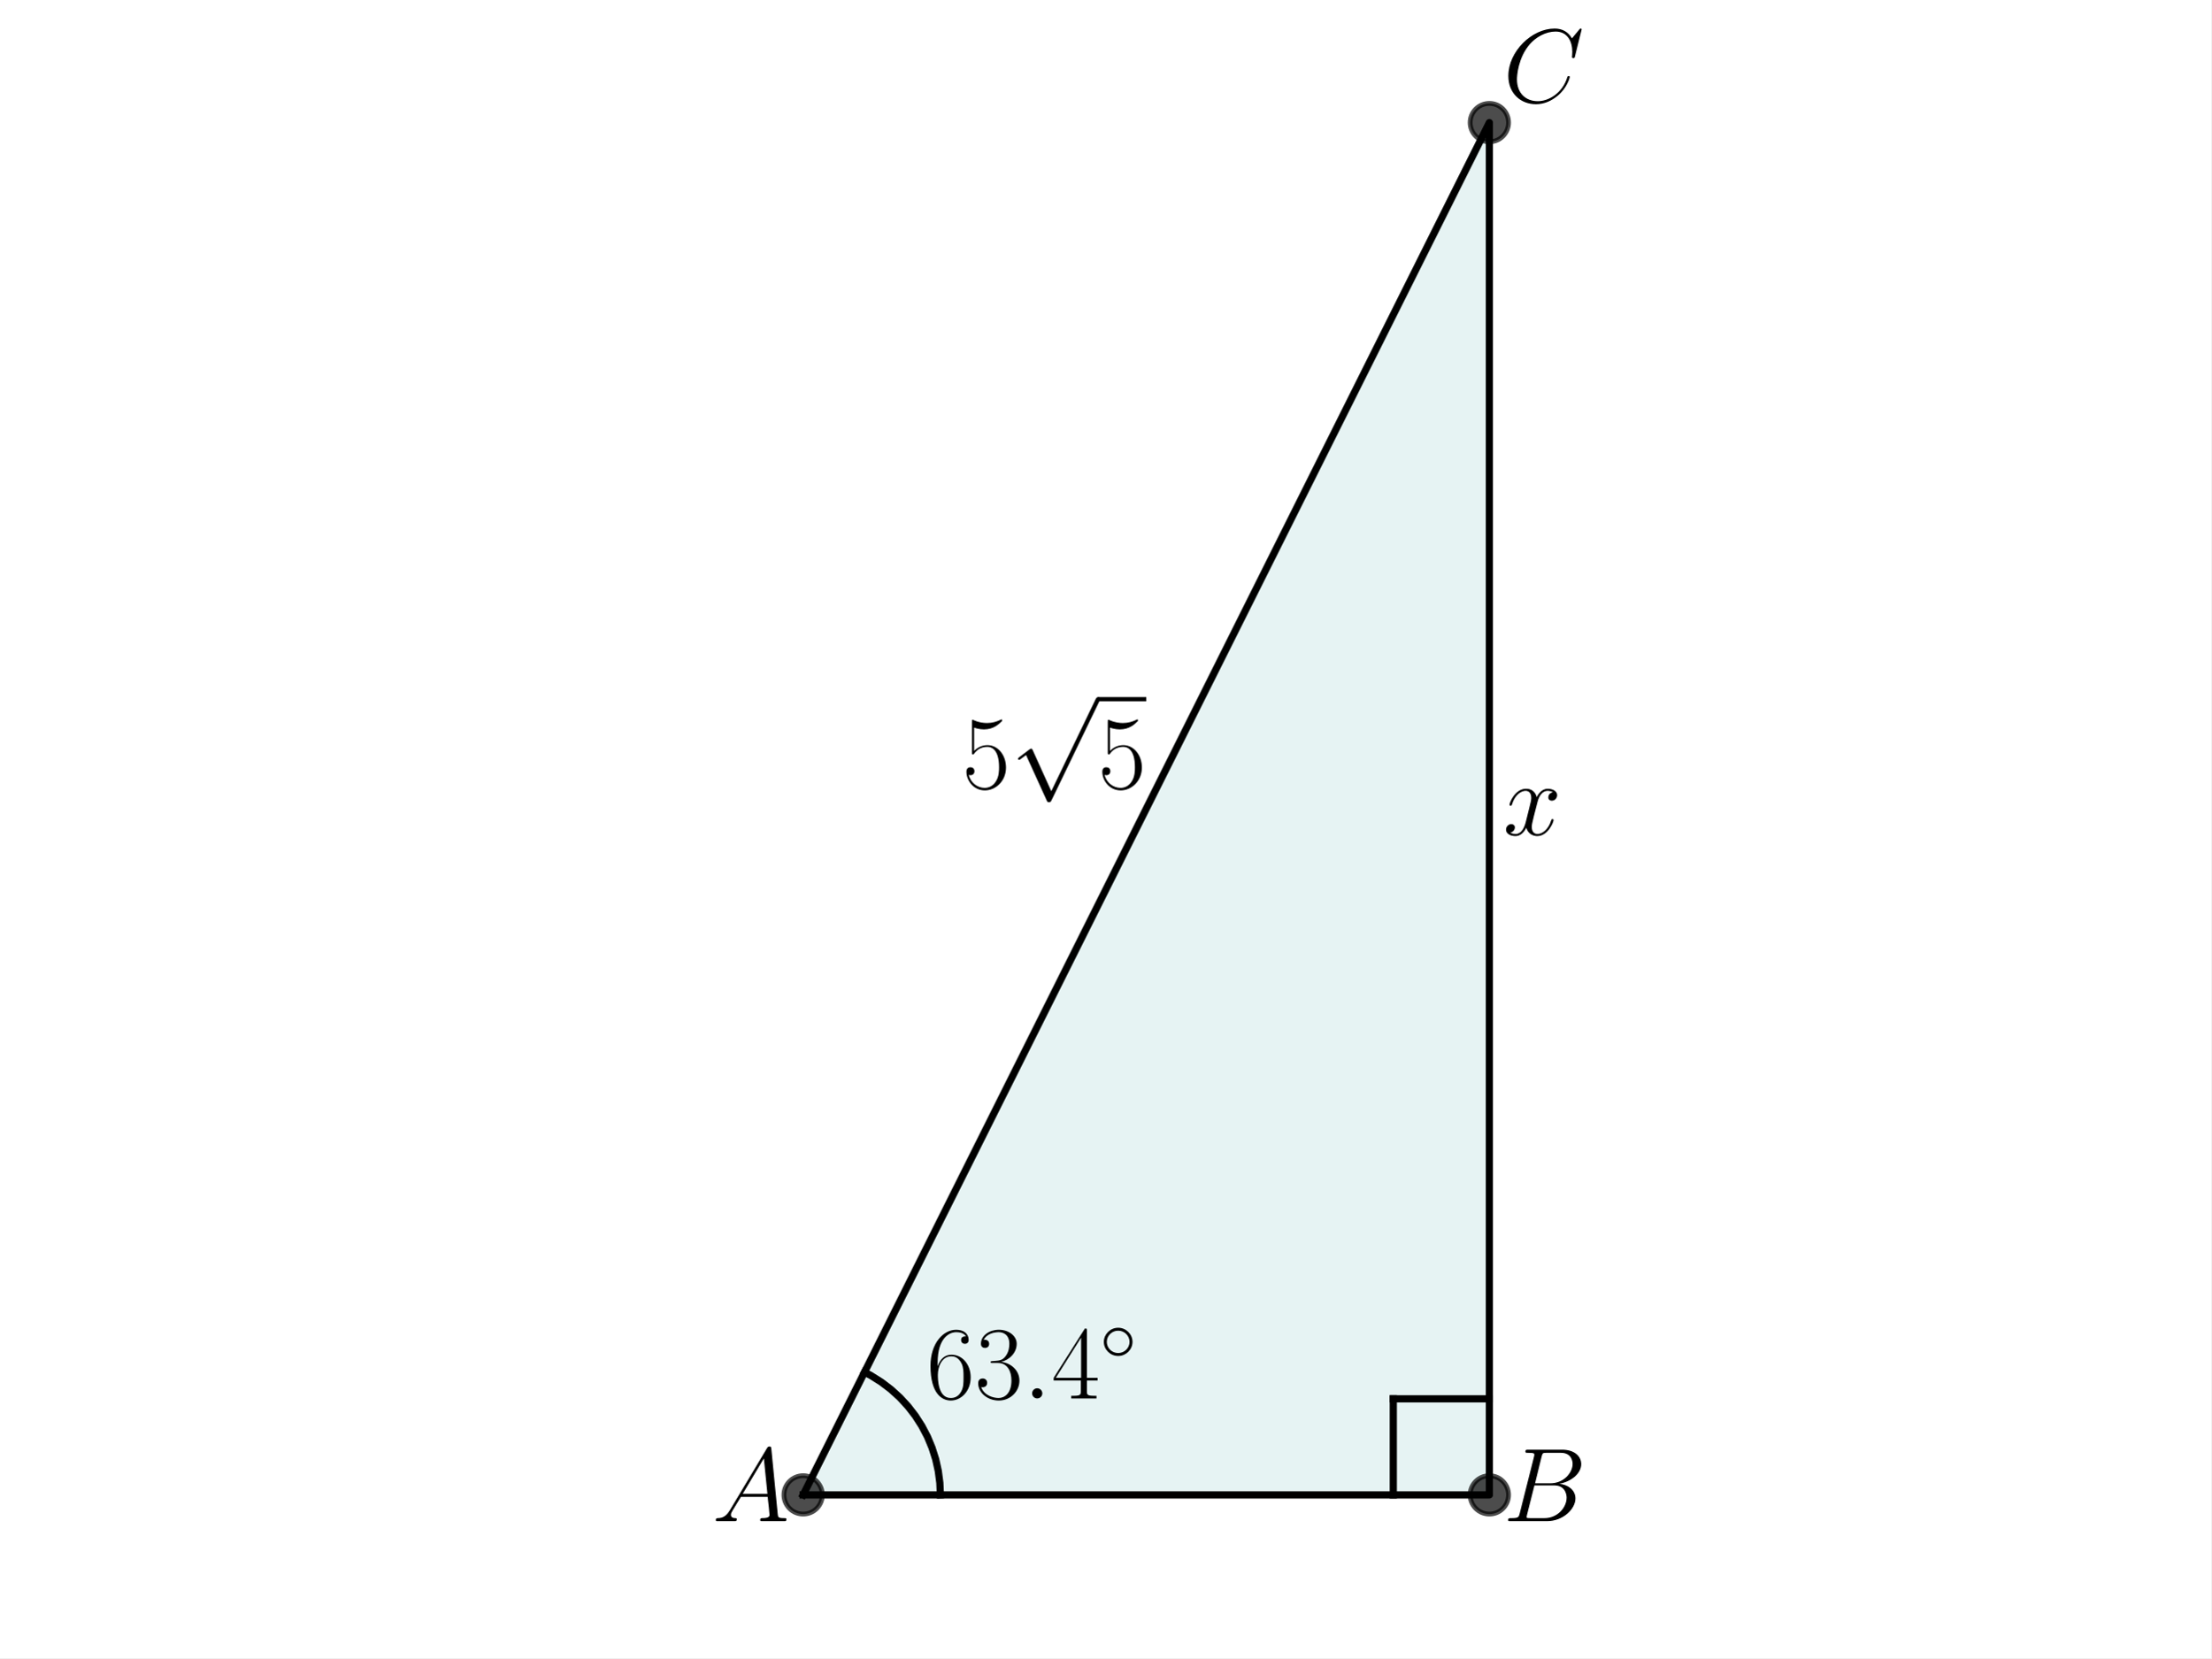
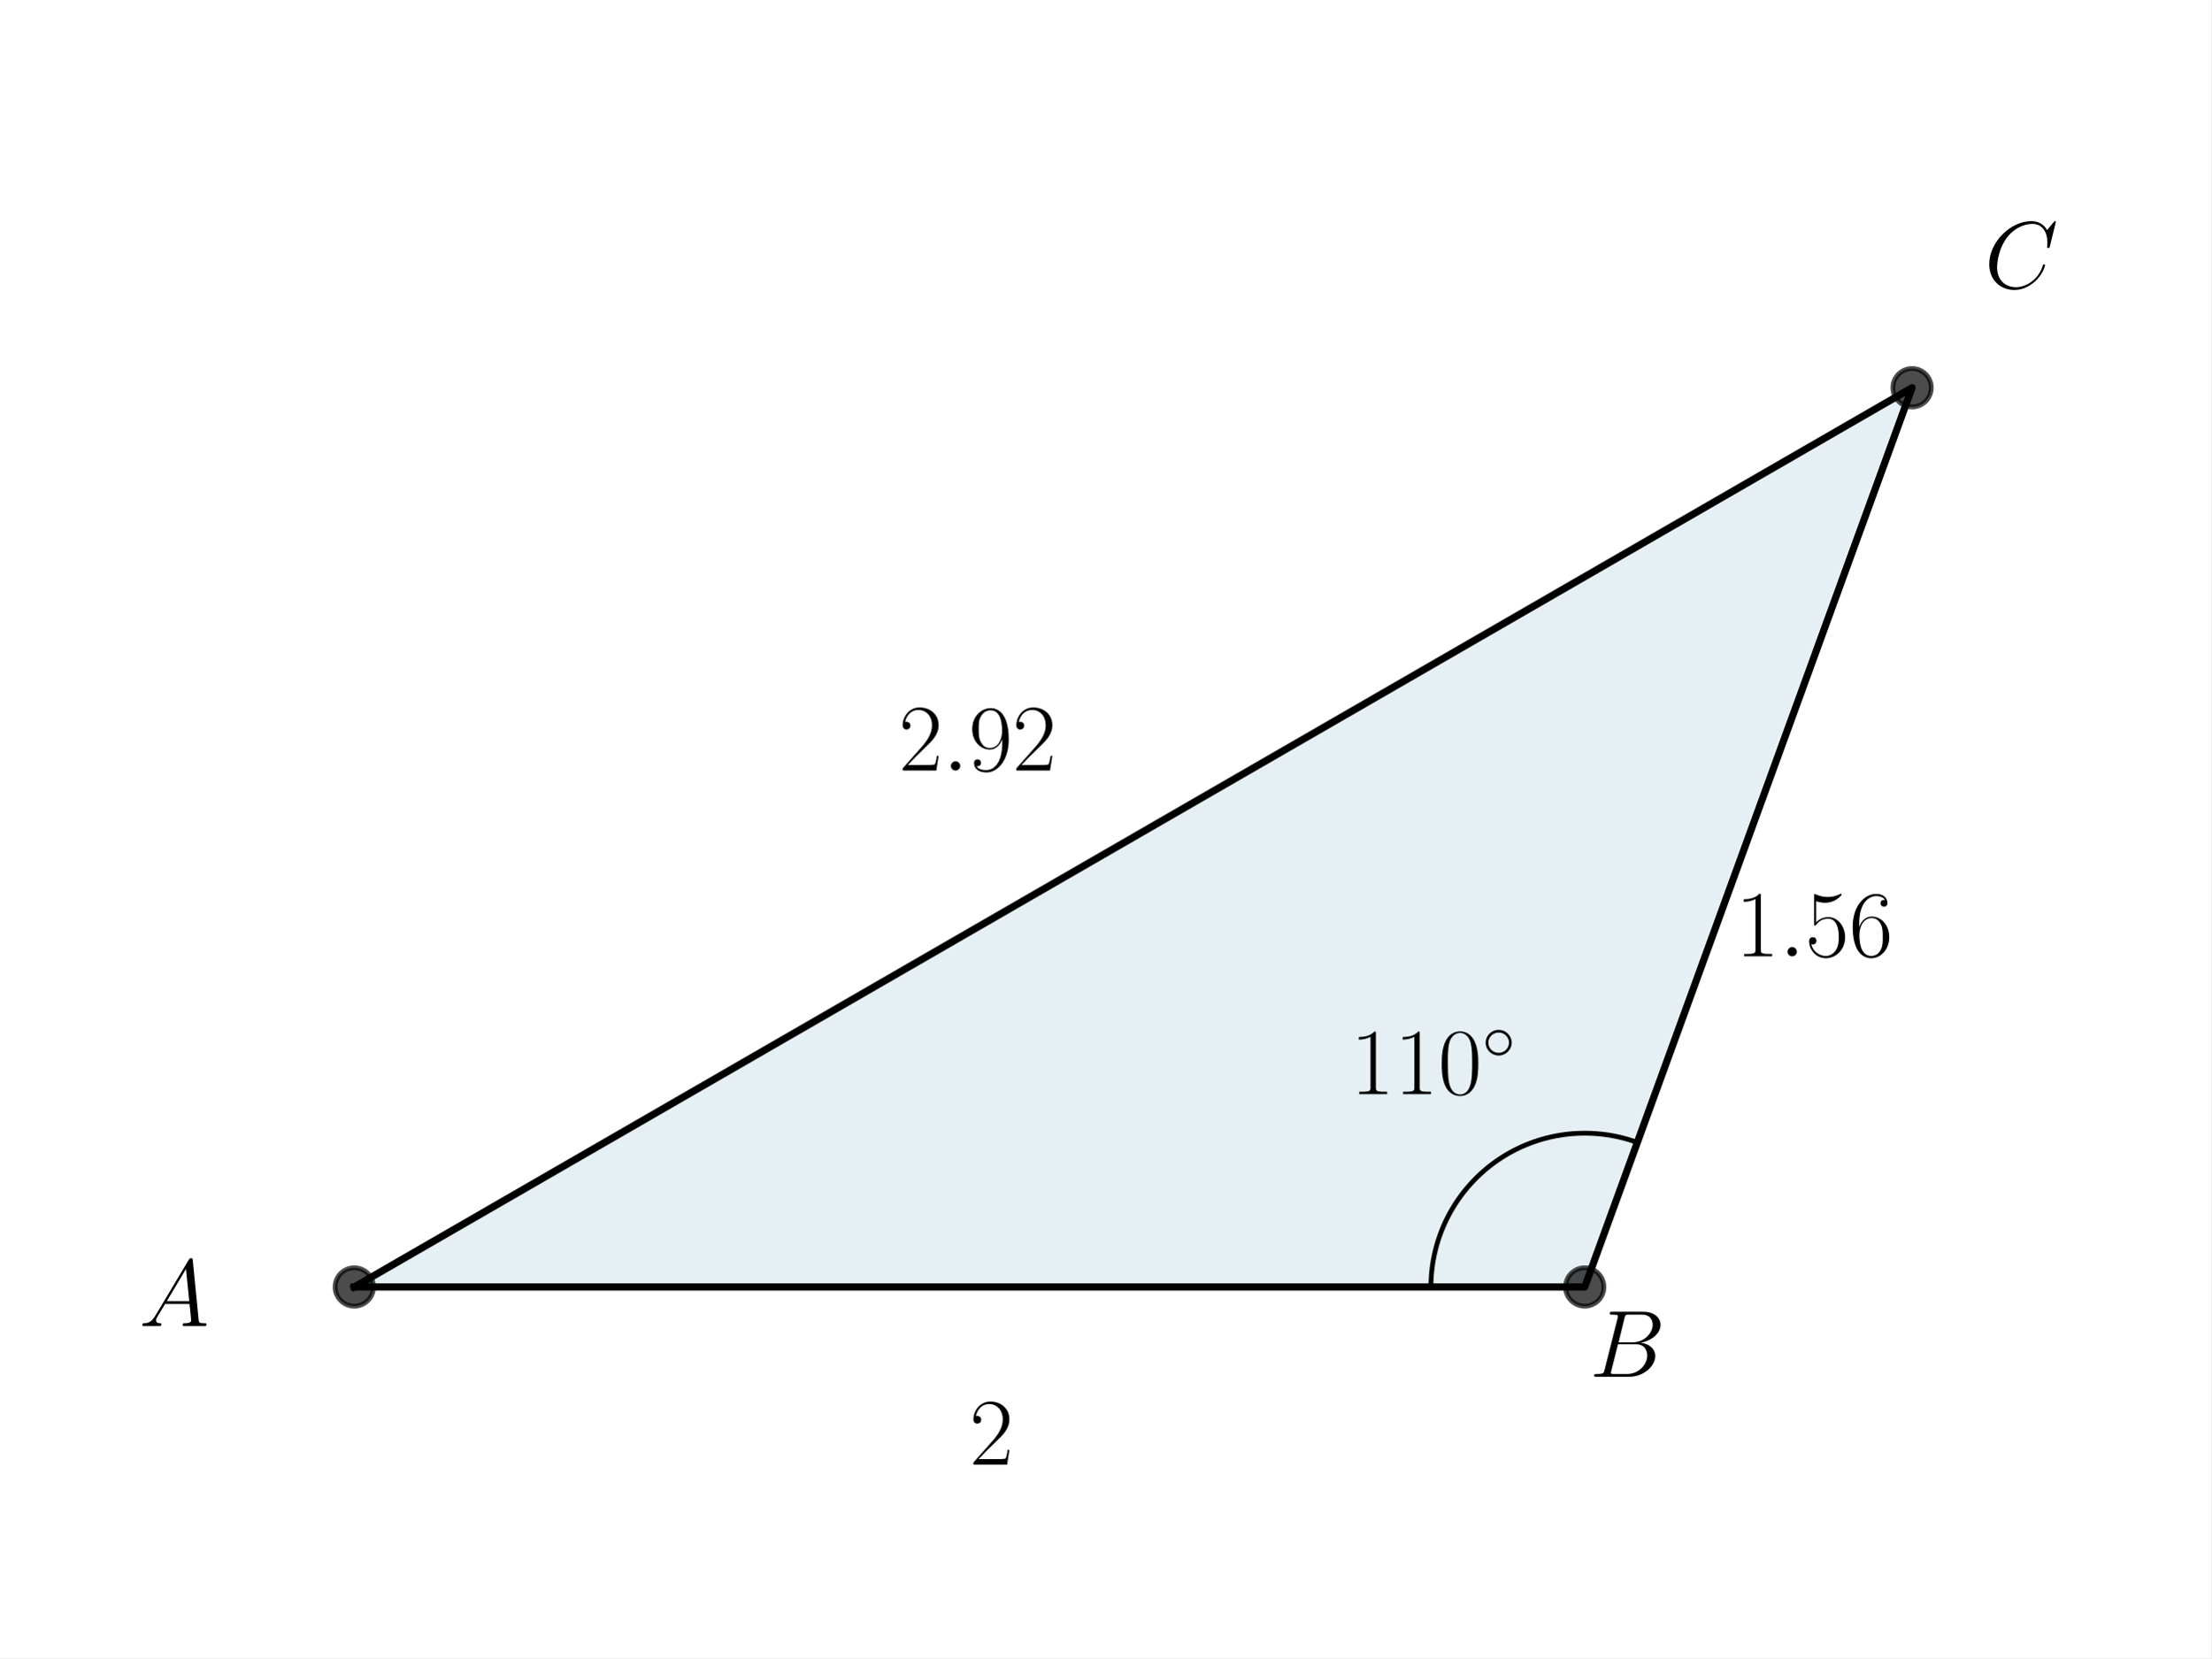
<svg xmlns="http://www.w3.org/2000/svg" xmlns:xlink="http://www.w3.org/1999/xlink" width="460.8pt" height="345.6pt" viewBox="0 0 460.8 345.6" version="1.1">
  <defs>
    <style type="text/css">*{stroke-linejoin: round; stroke-linecap: butt}</style>
  </defs>
  <g id="figure_1">
    <g id="patch_1">
      <path d="M 0 345.6  L 460.8 345.6  L 460.8 0  L 0 0  z " style="fill: #ffffff" />
    </g>
    <g id="axes_1">
      <g id="patch_2">
-         <path d="M 167.373 311.582  L 310.389 311.582  L 310.389 25.55  z " clip-path="url(#pc437ca4425)" style="fill: #008080; opacity: 0.1; stroke: #008080; stroke-linejoin: miter" />
+         <path d="M 73.833 268.248  L 330.265 268.248  L 398.487 80.808  z " clip-path="url(#p06141c43c1)" style="fill: #00648c; opacity: 0.1; stroke: #00648c; stroke-linejoin: miter" />
      </g>
      <g id="line2d_1">
-         <path d="M 167.373 311.582  L 310.389 311.582  L 310.389 25.55  L 167.373 311.582  " clip-path="url(#pc437ca4425)" style="fill: none; stroke: #000000; stroke-width: 1.5; stroke-linecap: square" />
+         <path d="M 73.833 268.248  L 330.265 268.248  L 398.487 80.808  L 73.833 268.248  " clip-path="url(#p06141c43c1)" style="fill: none; stroke: #000000; stroke-width: 1.5; stroke-linecap: square" />
      </g>
      <g id="line2d_2">
        <defs>
-           <path id="m9e4adf95b8" d="M 0 4  C 1.061 4 2.078 3.579 2.828 2.828  C 3.579 2.078 4 1.061 4 0  C 4 -1.061 3.579 -2.078 2.828 -2.828  C 2.078 -3.579 1.061 -4 0 -4  C -1.061 -4 -2.078 -3.579 -2.828 -2.828  C -3.579 -2.078 -4 -1.061 -4 0  C -4 1.061 -3.579 2.078 -2.828 2.828  C -2.078 3.579 -1.061 4 0 4  z " style="stroke: #000000; stroke-opacity: 0.7" />
+           <path id="mb024c10430" d="M 0 4  C 1.061 4 2.078 3.579 2.828 2.828  C 3.579 2.078 4 1.061 4 0  C 4 -1.061 3.579 -2.078 2.828 -2.828  C 2.078 -3.579 1.061 -4 0 -4  C -1.061 -4 -2.078 -3.579 -2.828 -2.828  C -3.579 -2.078 -4 -1.061 -4 0  C -4 1.061 -3.579 2.078 -2.828 2.828  C -2.078 3.579 -1.061 4 0 4  z " style="stroke: #000000; stroke-opacity: 0.7" />
        </defs>
-         <g clip-path="url(#pc437ca4425)">
-           <use xlink:href="#m9e4adf95b8" x="310.389" y="25.55" style="fill-opacity: 0.7; stroke: #000000; stroke-opacity: 0.7" />
-           <use xlink:href="#m9e4adf95b8" x="310.389" y="311.582" style="fill-opacity: 0.7; stroke: #000000; stroke-opacity: 0.7" />
-           <use xlink:href="#m9e4adf95b8" x="167.373" y="311.582" style="fill-opacity: 0.7; stroke: #000000; stroke-opacity: 0.7" />
+         <g clip-path="url(#p06141c43c1)">
+           <use xlink:href="#mb024c10430" x="398.487" y="80.808" style="fill-opacity: 0.7; stroke: #000000; stroke-opacity: 0.7" />
+           <use xlink:href="#mb024c10430" x="330.265" y="268.248" style="fill-opacity: 0.7; stroke: #000000; stroke-opacity: 0.7" />
+           <use xlink:href="#mb024c10430" x="73.833" y="268.248" style="fill-opacity: 0.7; stroke: #000000; stroke-opacity: 0.7" />
        </g>
      </g>
      <g id="line2d_3">
-         <path d="M 195.977 311.582  L 195.867 309.078  L 195.538 306.593  L 194.993 304.146  L 194.236 301.757  L 193.273 299.442  L 192.11 297.222  L 190.758 295.111  L 189.226 293.127  L 187.527 291.284  L 185.672 289.598  L 183.677 288.08  L 181.557 286.743  L 180.165 285.999  L 180.165 285.999  " clip-path="url(#pc437ca4425)" style="fill: none; stroke: #000000; stroke-width: 1.5; stroke-linecap: square" />
-       </g>
-       <g id="line2d_4">
-         <path d="M 310.389 291.56  L 290.367 291.56  " clip-path="url(#pc437ca4425)" style="fill: none; stroke: #000000; stroke-width: 1.5; stroke-linecap: square" />
-       </g>
-       <g id="line2d_5">
-         <path d="M 290.367 311.582  L 290.367 291.56  " clip-path="url(#pc437ca4425)" style="fill: none; stroke: #000000; stroke-width: 1.5; stroke-linecap: square" />
+         <path d="M 298.211 268.248  L 298.217 267.626  L 298.235 267.005  L 298.265 266.384  L 298.307 265.764  L 298.361 265.145  L 298.428 264.526  L 298.506 263.91  L 298.596 263.295  L 298.698 262.682  L 298.812 262.07  L 298.937 261.462  L 299.075 260.856  L 299.224 260.252  L 299.385 259.652  L 299.557 259.054  L 299.742 258.461  L 299.937 257.871  L 300.144 257.285  L 300.362 256.703  L 300.592 256.125  L 300.832 255.552  L 301.084 254.983  L 301.347 254.42  L 301.62 253.862  L 301.905 253.309  L 302.2 252.762  L 302.505 252.221  L 302.821 251.685  L 303.148 251.156  L 303.484 250.634  L 303.831 250.118  L 304.187 249.609  L 304.554 249.106  L 304.93 248.611  L 305.315 248.124  L 305.71 247.644  L 306.114 247.171  L 306.527 246.707  L 306.95 246.251  L 307.381 245.803  L 307.82 245.363  L 308.268 244.932  L 308.724 244.51  L 309.189 244.097  L 309.661 243.693  L 310.141 243.298  L 310.629 242.912  L 311.124 242.536  L 311.626 242.17  L 312.135 241.814  L 312.651 241.467  L 313.174 241.13  L 313.703 240.804  L 314.238 240.488  L 314.779 240.183  L 315.326 239.888  L 315.879 239.603  L 316.437 239.33  L 317.001 239.067  L 317.569 238.815  L 318.142 238.575  L 318.72 238.345  L 319.302 238.127  L 319.888 237.92  L 320.478 237.724  L 321.072 237.54  L 321.669 237.368  L 322.269 237.207  L 322.873 237.058  L 323.479 236.92  L 324.088 236.795  L 324.699 236.681  L 325.312 236.579  L 325.927 236.489  L 326.544 236.41  L 327.162 236.344  L 327.781 236.29  L 328.401 236.248  L 329.022 236.218  L 329.643 236.2  L 330.265 236.194  L 330.886 236.2  L 331.508 236.218  L 332.129 236.248  L 332.749 236.29  L 333.368 236.344  L 333.986 236.41  L 334.603 236.489  L 335.218 236.579  L 335.831 236.681  L 336.442 236.795  L 337.051 236.92  L 337.657 237.058  L 338.261 237.207  L 338.861 237.368  L 339.458 237.54  L 340.052 237.724  L 340.642 237.92  L 341.228 238.127  " clip-path="url(#p06141c43c1)" style="fill: none; stroke: #000000; stroke-linecap: square" />
      </g>
      <g id="text_1">
-         <g transform="translate(148.425 317.0607) scale(0.22 -0.22)">
+         <g transform="translate(28.97251 276.3923) scale(0.2 -0.2)">
          <defs>
            <path id="CMMI12-41" d="M 1088 691  C 864 314 646 186 339 186  C 269 180 218 180 218 58  C 218 24 250 0 294 0  C 410 0 698 0 813 0  C 998 0 1203 0 1382 0  C 1421 0 1498 0 1498 122  C 1498 180 1446 186 1408 186  C 1261 186 1139 236 1139 388  C 1139 476 1178 546 1261 685  L 1747 1479  L 3379 1479  C 3386 1423 3386 1373 3392 1316  C 3411 1152 3488 495 3488 376  C 3488 186 3162 186 3059 186  C 2989 186 2918 186 2918 70  C 2918 0 2976 0 3014 0  C 3123 0 3251 0 3360 0  L 3725 0  C 4115 0 4397 0 4403 0  C 4448 0 4518 0 4518 122  C 4518 186 4461 186 4365 186  C 4013 186 4006 244 3987 434  L 3597 4404  C 3584 4531 3558 4544 3488 4544  C 3424 4544 3386 4531 3328 4435  L 1088 691  z M 1856 1664  L 3142 3819  L 3360 1664  L 1856 1664  z " transform="scale(0.015625)" />
          </defs>
          <use xlink:href="#CMMI12-41" transform="scale(0.996264)" />
        </g>
      </g>
      <g id="text_2">
-         <g transform="translate(313.2496 317.0607) scale(0.22 -0.22)">
+         <g transform="translate(281.4345 228.047) scale(0.2 -0.2)">
+           <defs>
+             <path id="CMR17-31" d="M 1702 4058  C 1702 4192 1696 4192 1606 4192  C 1357 3916 979 3827 621 3827  C 602 3827 570 3827 563 3808  C 557 3795 557 3782 557 3648  C 755 3648 1088 3686 1344 3839  L 1344 461  C 1344 236 1331 160 781 160  L 589 160  L 589 0  C 896 0 1216 0 1523 0  C 1830 0 2150 0 2458 0  L 2458 160  L 2266 160  C 1715 160 1702 230 1702 458  L 1702 4058  z " transform="scale(0.015625)" />
+             <path id="CMR17-30" d="M 2688 2025  C 2688 2416 2682 3080 2413 3591  C 2176 4039 1798 4198 1466 4198  C 1158 4198 768 4058 525 3597  C 269 3118 243 2524 243 2025  C 243 1661 250 1106 448 619  C 723 -39 1216 -128 1466 -128  C 1760 -128 2208 -7 2470 600  C 2662 1042 2688 1559 2688 2025  z M 1466 -26  C 1056 -26 813 325 723 812  C 653 1188 653 1738 653 2096  C 653 2588 653 2997 736 3387  C 858 3929 1216 4096 1466 4096  C 1728 4096 2067 3923 2189 3400  C 2272 3036 2278 2607 2278 2096  C 2278 1680 2278 1169 2202 792  C 2067 95 1690 -26 1466 -26  z " transform="scale(0.015625)" />
+             <path id="CMSY10-e" d="M 2842 1600  C 2842 2277 2272 2828 1600 2828  C 909 2828 352 2264 352 1600  C 352 930 909 372 1600 372  C 2272 372 2842 923 2842 1600  z M 1600 628  C 1043 628 608 1070 608 1600  C 608 2130 1050 2572 1600 2572  C 2131 2572 2586 2142 2586 1600  C 2586 1058 2131 628 1600 628  z " transform="scale(0.015625)" />
+           </defs>
+           <use xlink:href="#CMR17-31" transform="scale(0.996264)" />
+           <use xlink:href="#CMR17-31" transform="translate(45.69048 0) scale(0.996264)" />
+           <use xlink:href="#CMR17-30" transform="translate(91.38095 0) scale(0.996264)" />
+           <use xlink:href="#CMSY10-e" transform="translate(137.0714 36.15364) scale(0.697382)" />
+         </g>
+       </g>
+       <g id="text_3">
+         <g transform="translate(331.2615 286.9628) scale(0.2 -0.2)">
          <defs>
            <path id="CMMI12-42" d="M 2342 3921  C 2400 4160 2426 4160 2675 4160  L 3507 4160  C 4230 4160 4230 3544 4230 3485  C 4230 2966 3712 2304 2867 2304  L 1946 2304  L 2342 3921  z M 3424 2275  C 4122 2402 4755 2886 4755 3473  C 4755 3970 4314 4352 3590 4352  L 1536 4352  C 1414 4352 1357 4352 1357 4226  C 1357 4160 1414 4160 1510 4160  C 1901 4160 1901 4112 1901 4044  C 1901 4032 1901 3993 1875 3897  L 1011 472  C 954 249 941 185 493 185  C 371 185 307 185 307 70  C 307 0 346 0 474 0  L 2669 0  C 3648 0 4403 739 4403 1383  C 4403 1906 3942 2224 3424 2275  z M 2515 185  L 1651 185  C 1562 185 1549 185 1510 192  C 1440 198 1434 211 1434 261  C 1434 305 1446 343 1459 399  L 1907 2176  L 3110 2176  C 3866 2176 3866 1483 3866 1433  C 3866 828 3309 185 2515 185  z " transform="scale(0.015625)" />
          </defs>
          <use xlink:href="#CMMI12-42" transform="scale(0.996264)" />
        </g>
      </g>
-       <g id="text_3">
-         <g transform="translate(313.2496 21.28704) scale(0.22 -0.22)">
+       <g id="text_4">
+         <g transform="translate(413.5709 60.03435) scale(0.2 -0.2)">
          <defs>
            <path id="CMMI12-43" d="M 4781 4423  C 4781 4480 4736 4480 4723 4480  C 4710 4480 4685 4480 4634 4416  L 4192 3882  C 3968 4264 3616 4480 3136 4480  C 1754 4480 320 3088 320 1595  C 320 533 1069 -128 2003 -128  C 2515 -128 2963 88 3334 400  C 3891 863 4058 1481 4058 1531  C 4058 1588 4006 1588 3987 1588  C 3930 1588 3923 1550 3910 1524  C 3616 534 2752 57 2112 57  C 1434 57 845 489 845 1391  C 845 1595 909 2700 1632 3532  C 1984 3939 2586 4295 3194 4295  C 3898 4295 4211 3717 4211 3068  C 4211 2903 4192 2764 4192 2738  C 4192 2681 4256 2681 4275 2681  C 4346 2681 4352 2687 4378 2801  L 4781 4423  z " transform="scale(0.015625)" />
          </defs>
          <use xlink:href="#CMMI12-43" transform="scale(0.996264)" />
        </g>
      </g>
-       <g id="text_4">
-         <g transform="translate(193.0834 291.4773) scale(0.22 -0.22)">
+       <g id="text_5">
+         <g transform="translate(202.0488 305.2824) scale(0.2 -0.2)">
          <defs>
-             <path id="CMR17-36" d="M 678 2176  C 678 3690 1395 4032 1811 4032  C 1946 4032 2272 4009 2400 3776  C 2298 3776 2106 3776 2106 3553  C 2106 3381 2246 3323 2336 3323  C 2394 3323 2566 3348 2566 3560  C 2566 3954 2246 4179 1805 4179  C 1043 4179 243 3390 243 1984  C 243 253 966 -128 1478 -128  C 2099 -128 2688 427 2688 1283  C 2688 2081 2170 2662 1517 2662  C 1126 2662 838 2407 678 1960  L 678 2176  z M 1478 25  C 691 25 691 1200 691 1436  C 691 1896 909 2560 1504 2560  C 1613 2560 1926 2560 2138 2120  C 2253 1870 2253 1609 2253 1289  C 2253 944 2253 690 2118 434  C 1978 171 1773 25 1478 25  z " transform="scale(0.015625)" />
-             <path id="CMR17-33" d="M 1414 2157  C 1984 2157 2234 1662 2234 1090  C 2234 320 1824 25 1453 25  C 1114 25 563 194 390 693  C 422 680 454 680 486 680  C 640 680 755 782 755 948  C 755 1133 614 1216 486 1216  C 378 1216 211 1165 211 926  C 211 335 787 -128 1466 -128  C 2176 -128 2720 430 2720 1085  C 2720 1707 2208 2157 1600 2227  C 2086 2328 2554 2756 2554 3329  C 2554 3820 2048 4179 1472 4179  C 890 4179 378 3829 378 3329  C 378 3110 544 3072 627 3072  C 762 3072 877 3155 877 3321  C 877 3486 762 3569 627 3569  C 602 3569 570 3569 544 3557  C 730 3959 1235 4032 1459 4032  C 1683 4032 2106 3925 2106 3320  C 2106 3143 2080 2828 1862 2550  C 1670 2304 1453 2304 1242 2284  C 1210 2284 1062 2269 1037 2269  C 992 2263 966 2257 966 2208  C 966 2163 973 2157 1101 2157  L 1414 2157  z " transform="scale(0.015625)" />
-             <path id="CMMI12-3a" d="M 1178 307  C 1178 492 1024 619 870 619  C 685 619 557 466 557 313  C 557 128 710 0 864 0  C 1050 0 1178 153 1178 307  z " transform="scale(0.015625)" />
-             <path id="CMR17-34" d="M 2150 4122  C 2150 4256 2144 4256 2029 4256  L 128 1254  L 128 1088  L 1779 1088  L 1779 457  C 1779 224 1766 160 1318 160  L 1197 160  L 1197 0  C 1402 0 1747 0 1965 0  C 2182 0 2528 0 2733 0  L 2733 160  L 2611 160  C 2163 160 2150 224 2150 457  L 2150 1088  L 2803 1088  L 2803 1254  L 2150 1254  L 2150 4122  z M 1798 3703  L 1798 1254  L 256 1254  L 1798 3703  z " transform="scale(0.015625)" />
-             <path id="CMSY10-e" d="M 2842 1600  C 2842 2277 2272 2828 1600 2828  C 909 2828 352 2264 352 1600  C 352 930 909 372 1600 372  C 2272 372 2842 923 2842 1600  z M 1600 628  C 1043 628 608 1070 608 1600  C 608 2130 1050 2572 1600 2572  C 2131 2572 2586 2142 2586 1600  C 2586 1058 2131 628 1600 628  z " transform="scale(0.015625)" />
+             <path id="CMR17-32" d="M 2669 989  L 2554 989  C 2490 536 2438 459 2413 420  C 2381 369 1920 369 1830 369  L 602 369  C 832 619 1280 1072 1824 1597  C 2214 1967 2669 2402 2669 3035  C 2669 3790 2067 4224 1395 4224  C 691 4224 262 3604 262 3030  C 262 2780 448 2748 525 2748  C 589 2748 781 2787 781 3010  C 781 3207 614 3264 525 3264  C 486 3264 448 3258 422 3245  C 544 3790 915 4058 1306 4058  C 1862 4058 2227 3617 2227 3035  C 2227 2479 1901 2000 1536 1584  L 262 146  L 262 0  L 2515 0  L 2669 989  z " transform="scale(0.015625)" />
          </defs>
-           <use xlink:href="#CMR17-36" transform="scale(0.996264)" />
-           <use xlink:href="#CMR17-33" transform="translate(45.69048 0) scale(0.996264)" />
-           <use xlink:href="#CMMI12-3a" transform="translate(91.38095 0) scale(0.996264)" />
-           <use xlink:href="#CMR17-34" transform="translate(118.4781 0) scale(0.996264)" />
-           <use xlink:href="#CMSY10-e" transform="translate(164.1686 36.15364) scale(0.697382)" />
+           <use xlink:href="#CMR17-32" transform="scale(0.996264)" />
        </g>
      </g>
-       <g id="text_5">
-         <g transform="translate(238.8813 329.663) scale(0.22 -0.22)" />
-       </g>
      <g id="text_6">
-         <g transform="translate(200.5126 164.3029) scale(0.22 -0.22)">
+         <g transform="translate(361.6633 199.3281) scale(0.2 -0.2)">
          <defs>
+             <path id="CMMI12-3a" d="M 1178 307  C 1178 492 1024 619 870 619  C 685 619 557 466 557 313  C 557 128 710 0 864 0  C 1050 0 1178 153 1178 307  z " transform="scale(0.015625)" />
            <path id="CMR17-35" d="M 730 3692  C 794 3666 1056 3584 1325 3584  C 1920 3584 2246 3911 2432 4100  C 2432 4157 2432 4192 2394 4192  C 2387 4192 2374 4192 2323 4163  C 2099 4058 1837 3973 1517 3973  C 1325 3973 1037 3999 723 4139  C 653 4171 640 4171 634 4171  C 602 4171 595 4164 595 4037  L 595 2203  C 595 2089 595 2057 659 2057  C 691 2057 704 2070 736 2114  C 941 2401 1222 2522 1542 2522  C 1766 2522 2246 2382 2246 1289  C 2246 1085 2246 715 2054 421  C 1894 159 1645 25 1370 25  C 947 25 518 320 403 814  C 429 807 480 795 506 795  C 589 795 749 840 749 1038  C 749 1210 627 1280 506 1280  C 358 1280 262 1190 262 1011  C 262 454 704 -128 1382 -128  C 2042 -128 2669 440 2669 1264  C 2669 2030 2170 2624 1549 2624  C 1222 2624 947 2503 730 2274  L 730 3692  z " transform="scale(0.015625)" />
-             <path id="CMSY10-70" d="M 2490 -5472  L 1363 -2982  C 1318 -2880 1286 -2880 1267 -2880  C 1261 -2880 1229 -2880 1158 -2931  L 550 -3392  C 467 -3456 467 -3475 467 -3494  C 467 -3526 486 -3565 531 -3565  C 570 -3565 678 -3475 749 -3424  C 787 -3393 883 -3323 954 -3271  L 2214 -6042  C 2259 -6144 2291 -6144 2349 -6144  C 2445 -6144 2464 -6106 2509 -6016  L 5414 0  C 5459 90 5459 115 5459 128  C 5459 192 5408 256 5331 256  C 5280 256 5235 224 5184 122  L 2490 -5472  z " transform="scale(0.015625)" />
+             <path id="CMR17-36" d="M 678 2176  C 678 3690 1395 4032 1811 4032  C 1946 4032 2272 4009 2400 3776  C 2298 3776 2106 3776 2106 3553  C 2106 3381 2246 3323 2336 3323  C 2394 3323 2566 3348 2566 3560  C 2566 3954 2246 4179 1805 4179  C 1043 4179 243 3390 243 1984  C 243 253 966 -128 1478 -128  C 2099 -128 2688 427 2688 1283  C 2688 2081 2170 2662 1517 2662  C 1126 2662 838 2407 678 1960  L 678 2176  z M 1478 25  C 691 25 691 1200 691 1436  C 691 1896 909 2560 1504 2560  C 1613 2560 1926 2560 2138 2120  C 2253 1870 2253 1609 2253 1289  C 2253 944 2253 690 2118 434  C 1978 171 1773 25 1478 25  z " transform="scale(0.015625)" />
          </defs>
-           <use xlink:href="#CMR17-35" transform="scale(0.996264)" />
-           <use xlink:href="#CMSY10-70" transform="translate(45.69048 82.42146) scale(0.996264)" />
-           <use xlink:href="#CMR17-35" transform="translate(128.7127 0) scale(0.996264)" />
-           <path d="M 128.713 82.421  L 174.403 82.421  L 174.403 86.406  L 128.713 86.406  L 128.713 82.421  z " />
+           <use xlink:href="#CMR17-31" transform="scale(0.996264)" />
+           <use xlink:href="#CMMI12-3a" transform="translate(45.69048 0) scale(0.996264)" />
+           <use xlink:href="#CMR17-35" transform="translate(72.78765 0) scale(0.996264)" />
+           <use xlink:href="#CMR17-36" transform="translate(118.4781 0) scale(0.996264)" />
        </g>
      </g>
      <g id="text_7">
-         <g transform="translate(313.2496 174.0449) scale(0.22 -0.22)">
+         <g transform="translate(187.2993 160.6054) scale(0.2 -0.2)">
          <defs>
-             <path id="CMMI12-78" d="M 3034 2606  C 2829 2567 2752 2414 2752 2293  C 2752 2139 2874 2088 2963 2088  C 3155 2088 3290 2254 3290 2427  C 3290 2695 2982 2816 2714 2816  C 2323 2816 2106 2433 2048 2312  C 1901 2816 1504 2816 1389 2816  C 736 2816 390 1980 390 1839  C 390 1814 416 1782 461 1782  C 512 1782 525 1820 538 1846  C 755 2555 1184 2689 1370 2689  C 1658 2689 1715 2420 1715 2267  C 1715 2127 1677 1980 1600 1673  L 1382 798  C 1286 415 1101 64 762 64  C 730 64 570 64 435 147  C 666 192 717 383 717 460  C 717 588 621 664 499 664  C 346 664 179 530 179 326  C 179 57 480 -64 755 -64  C 1062 -64 1280 179 1414 441  C 1517 64 1837 -64 2074 -64  C 2726 -64 3072 773 3072 913  C 3072 945 3046 971 3008 971  C 2950 971 2944 939 2925 888  C 2752 326 2381 64 2093 64  C 1869 64 1747 230 1747 492  C 1747 632 1773 734 1875 1156  L 2099 2024  C 2195 2408 2413 2689 2707 2689  C 2720 2689 2899 2689 3034 2606  z " transform="scale(0.015625)" />
+             <path id="CMR17-39" d="M 2253 1864  C 2253 464 1670 31 1190 31  C 1043 31 685 31 538 294  C 704 268 826 357 826 518  C 826 692 685 749 595 749  C 538 749 365 723 365 506  C 365 71 742 -128 1203 -128  C 1939 -128 2688 674 2688 2073  C 2688 3817 1971 4179 1485 4179  C 851 4179 243 3628 243 2778  C 243 1991 762 1408 1414 1408  C 1952 1408 2189 1903 2253 2112  L 2253 1864  z M 1427 1510  C 1254 1510 1011 1542 813 1922  C 678 2169 678 2461 678 2771  C 678 3146 678 3405 858 3684  C 947 3817 1114 4032 1485 4032  C 2240 4032 2240 2885 2240 2632  C 2240 2182 2035 1510 1427 1510  z " transform="scale(0.015625)" />
          </defs>
-           <use xlink:href="#CMMI12-78" transform="scale(0.996264)" />
+           <use xlink:href="#CMR17-32" transform="scale(0.996264)" />
+           <use xlink:href="#CMMI12-3a" transform="translate(45.69048 0) scale(0.996264)" />
+           <use xlink:href="#CMR17-39" transform="translate(72.78765 0) scale(0.996264)" />
+           <use xlink:href="#CMR17-32" transform="translate(118.4781 0) scale(0.996264)" />
        </g>
      </g>
    </g>
  </g>
  <defs>
-     <clipPath id="pc437ca4425">
-       <rect x="27.763" y="18.188" width="422.237" height="300.756" />
+     <clipPath id="p06141c43c1">
+       <rect x="57.6" y="41.472" width="357.12" height="266.112" />
    </clipPath>
  </defs>
</svg>
